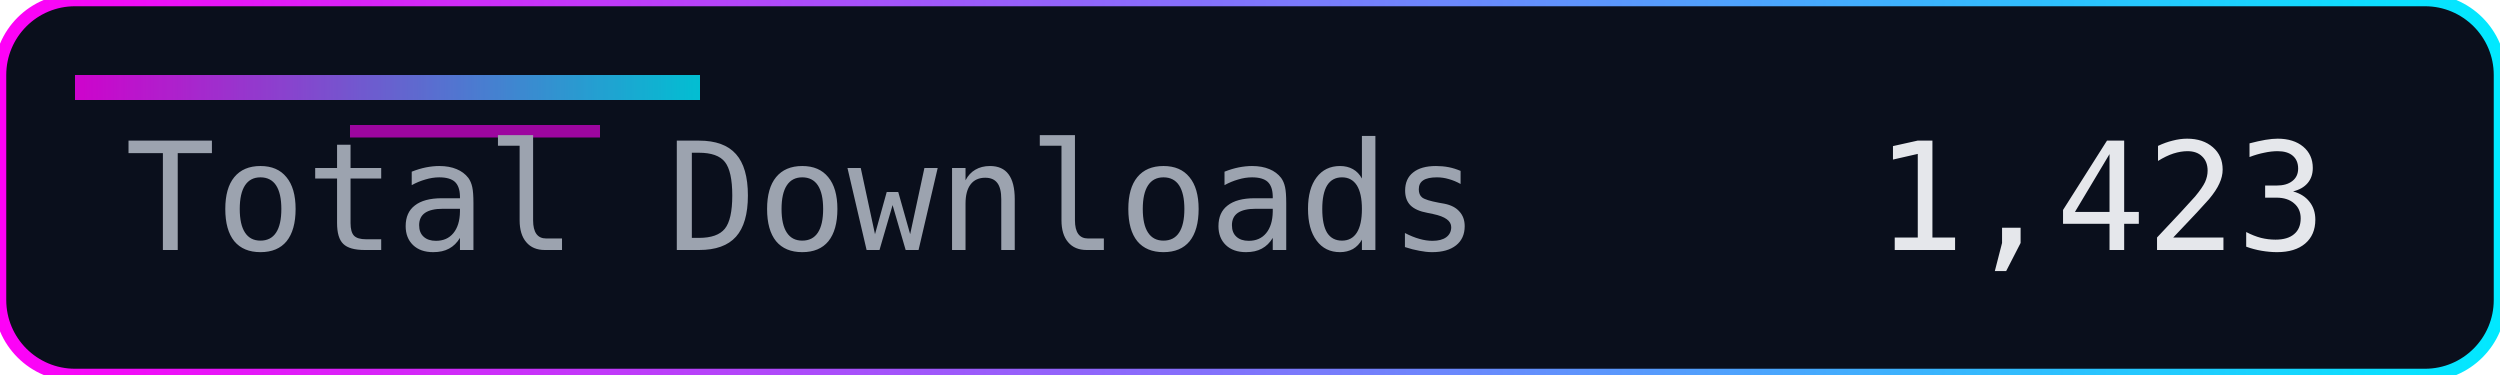
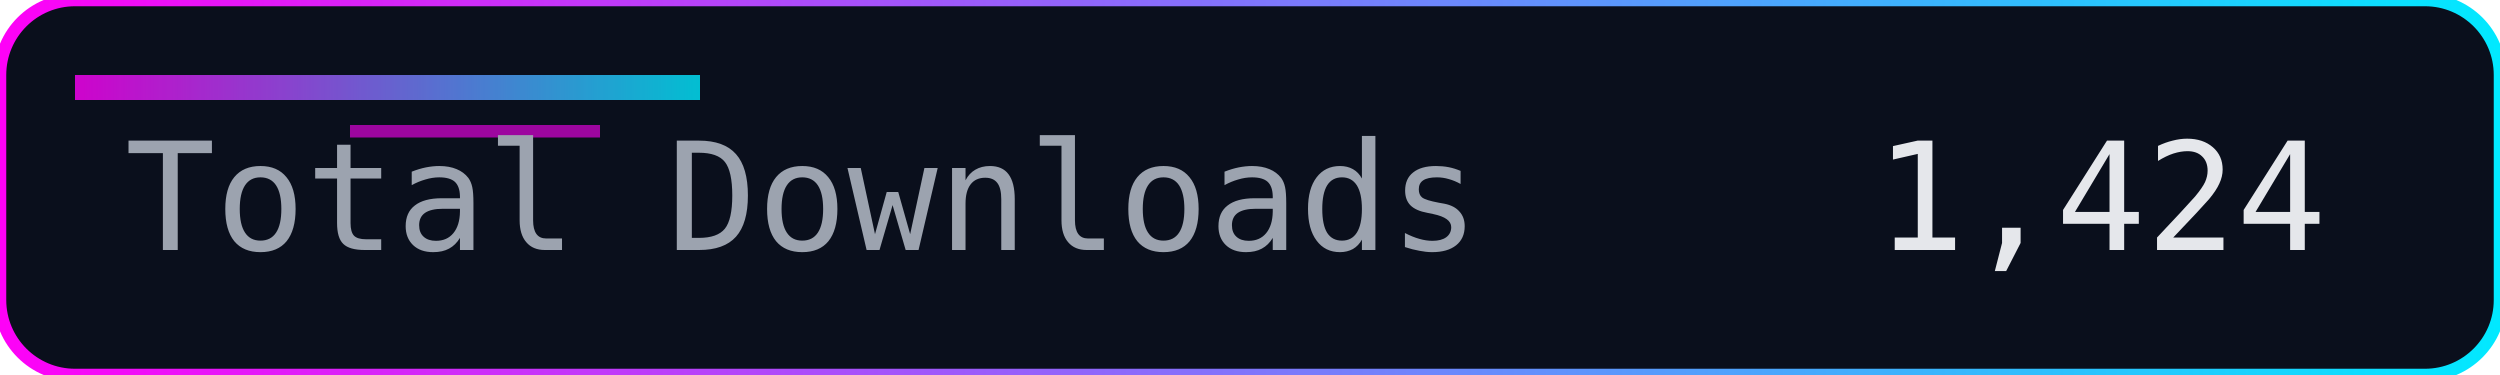
<svg xmlns="http://www.w3.org/2000/svg" width="200" height="30" role="img" aria-label="Total Downloads">
  <defs>
    <linearGradient id="accent" x1="0" y1="0" x2="1" y2="0">
      <stop offset="0%" stop-color="#ff00f7" />
      <stop offset="100%" stop-color="#00eaff" />
    </linearGradient>
  </defs>
  <rect width="200" height="30" rx="6" fill="#0a0f1c" />
  <rect width="200" height="30" rx="6" fill="none" stroke="url(#accent)" stroke-width="1" />
  <rect x="6" y="6" width="50" height="2" fill="url(#accent)" opacity="0.8" />
  <rect x="28" y="10" width="20" height="1" fill="#ff00f7" opacity="0.6" />
  <g font-family="Consolas, Menlo, monospace" font-size="12">
    <text x="10" y="20" fill="#9ca3af">Total Downloads</text>
-     <text x="150" y="20" fill="#e5e7eb">1,423</text>
+     <text x="150" y="20" fill="#e5e7eb">1,424</text>
  </g>
</svg>
